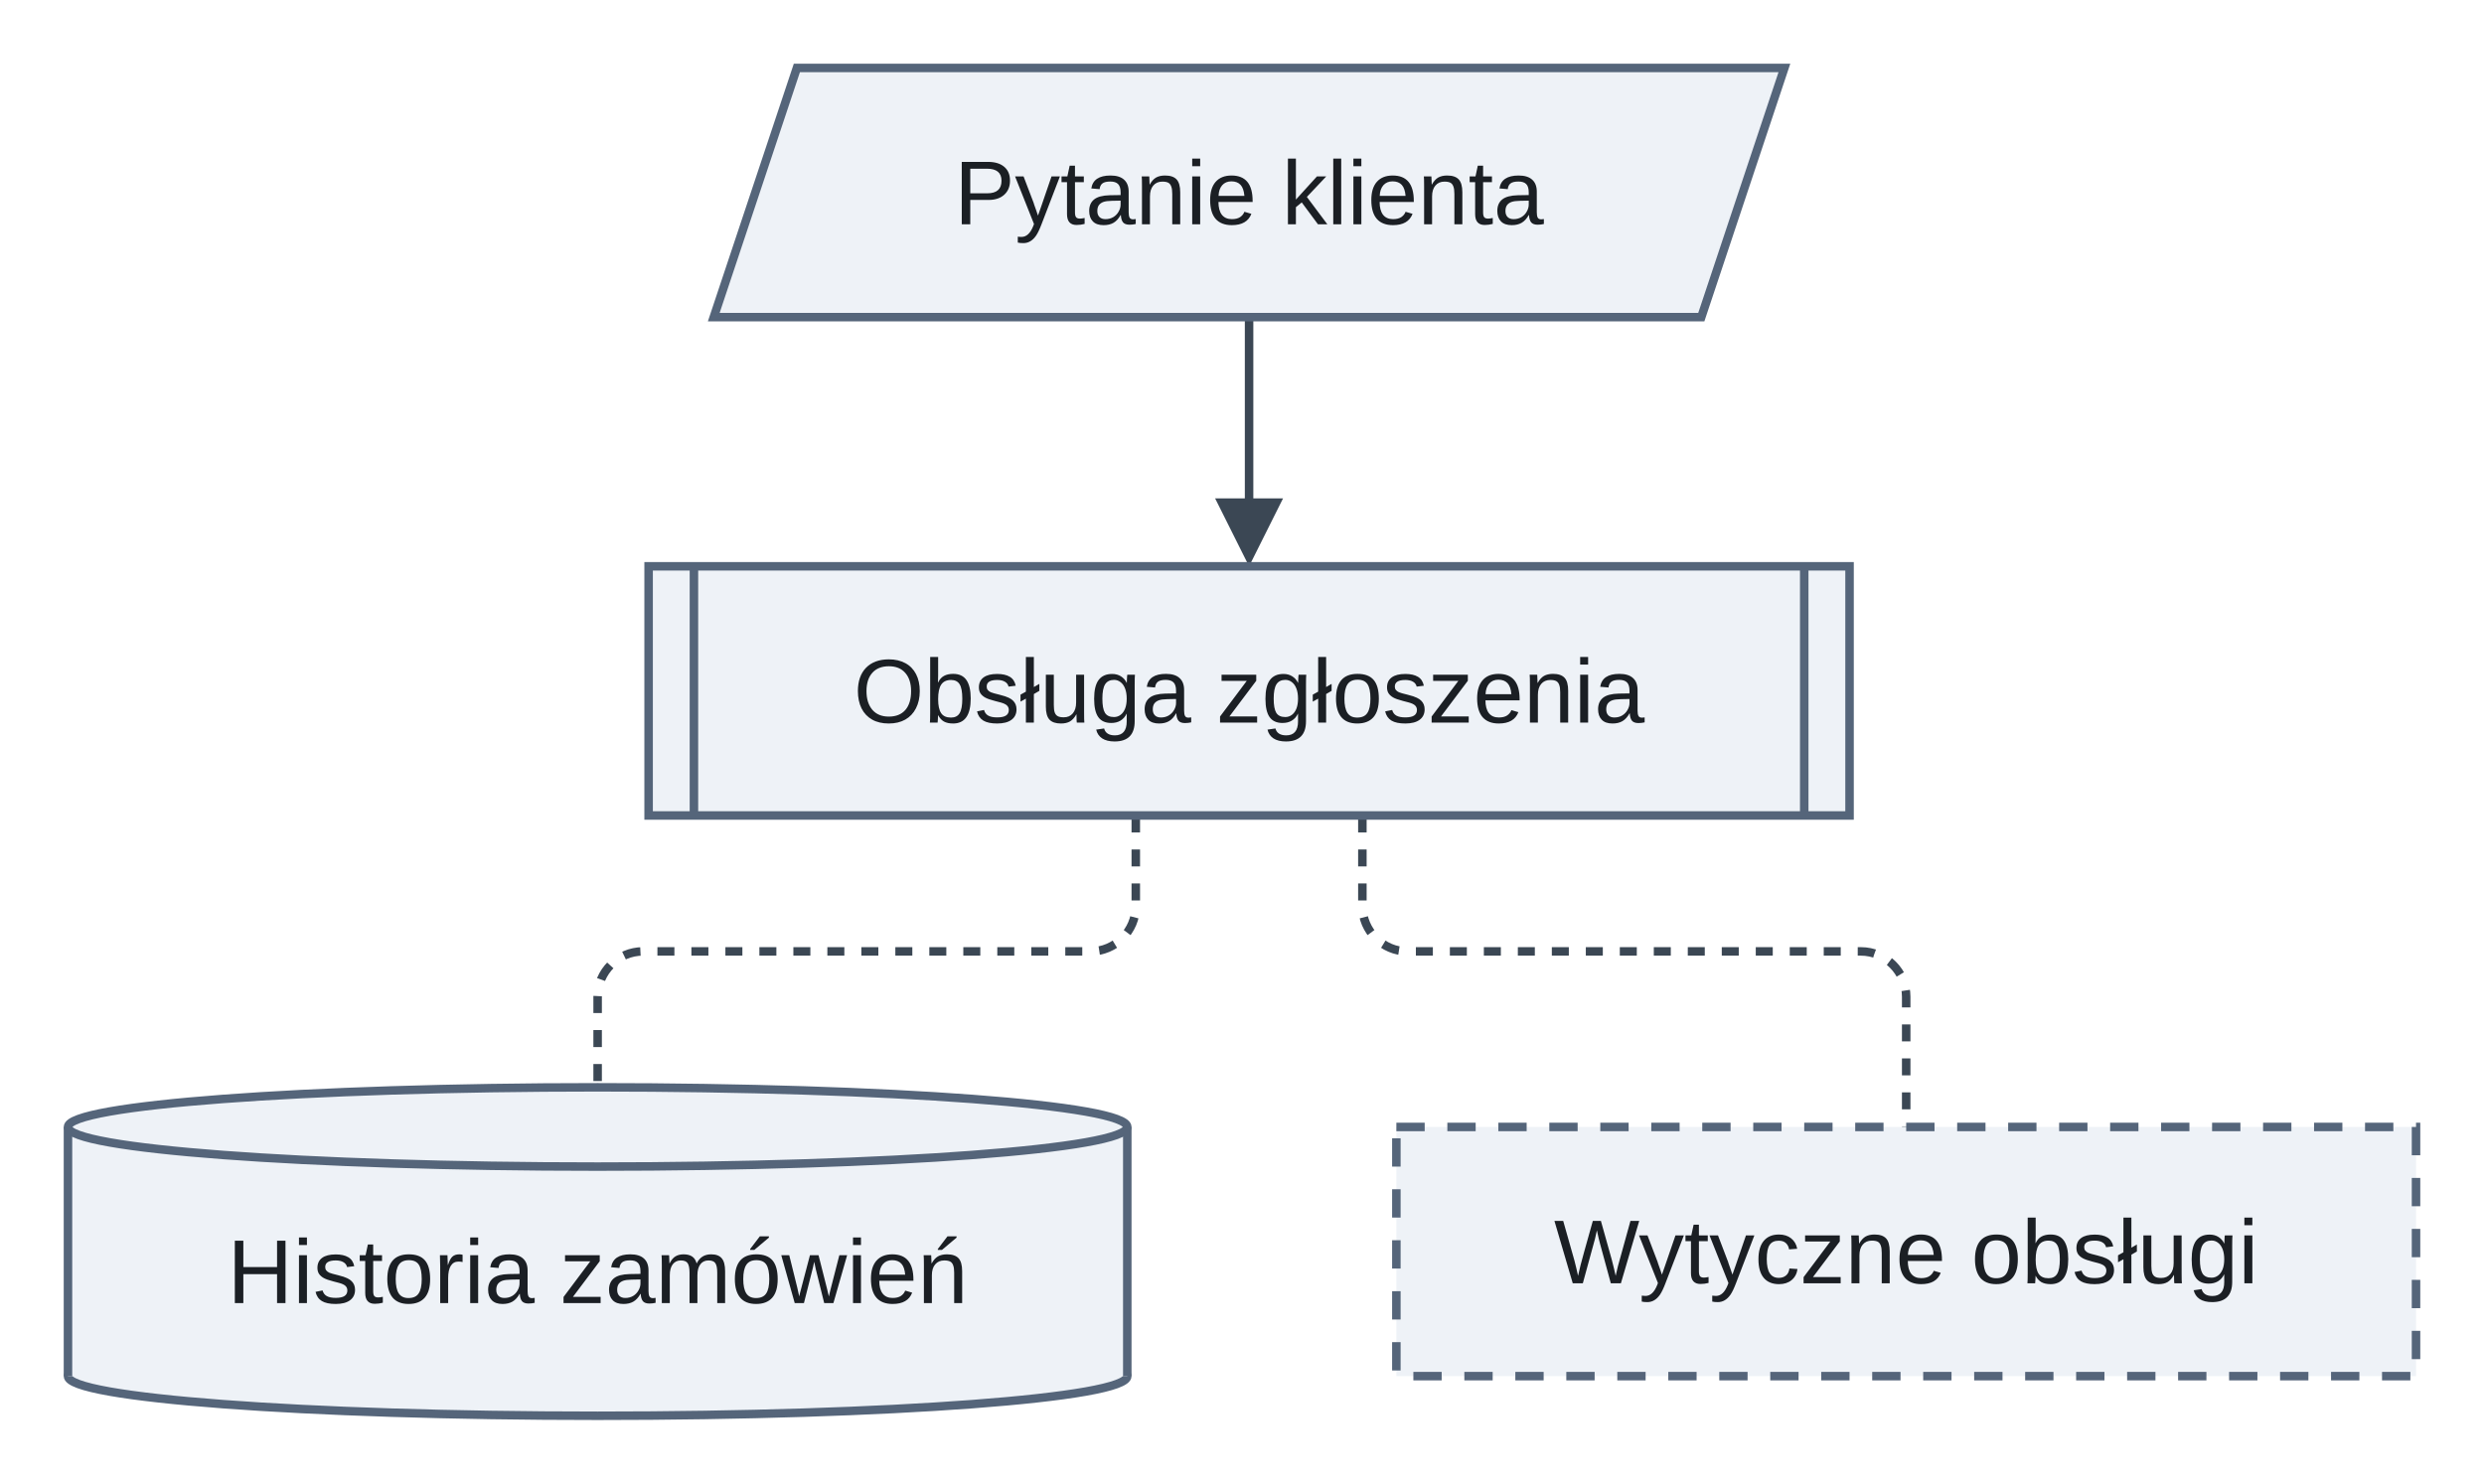
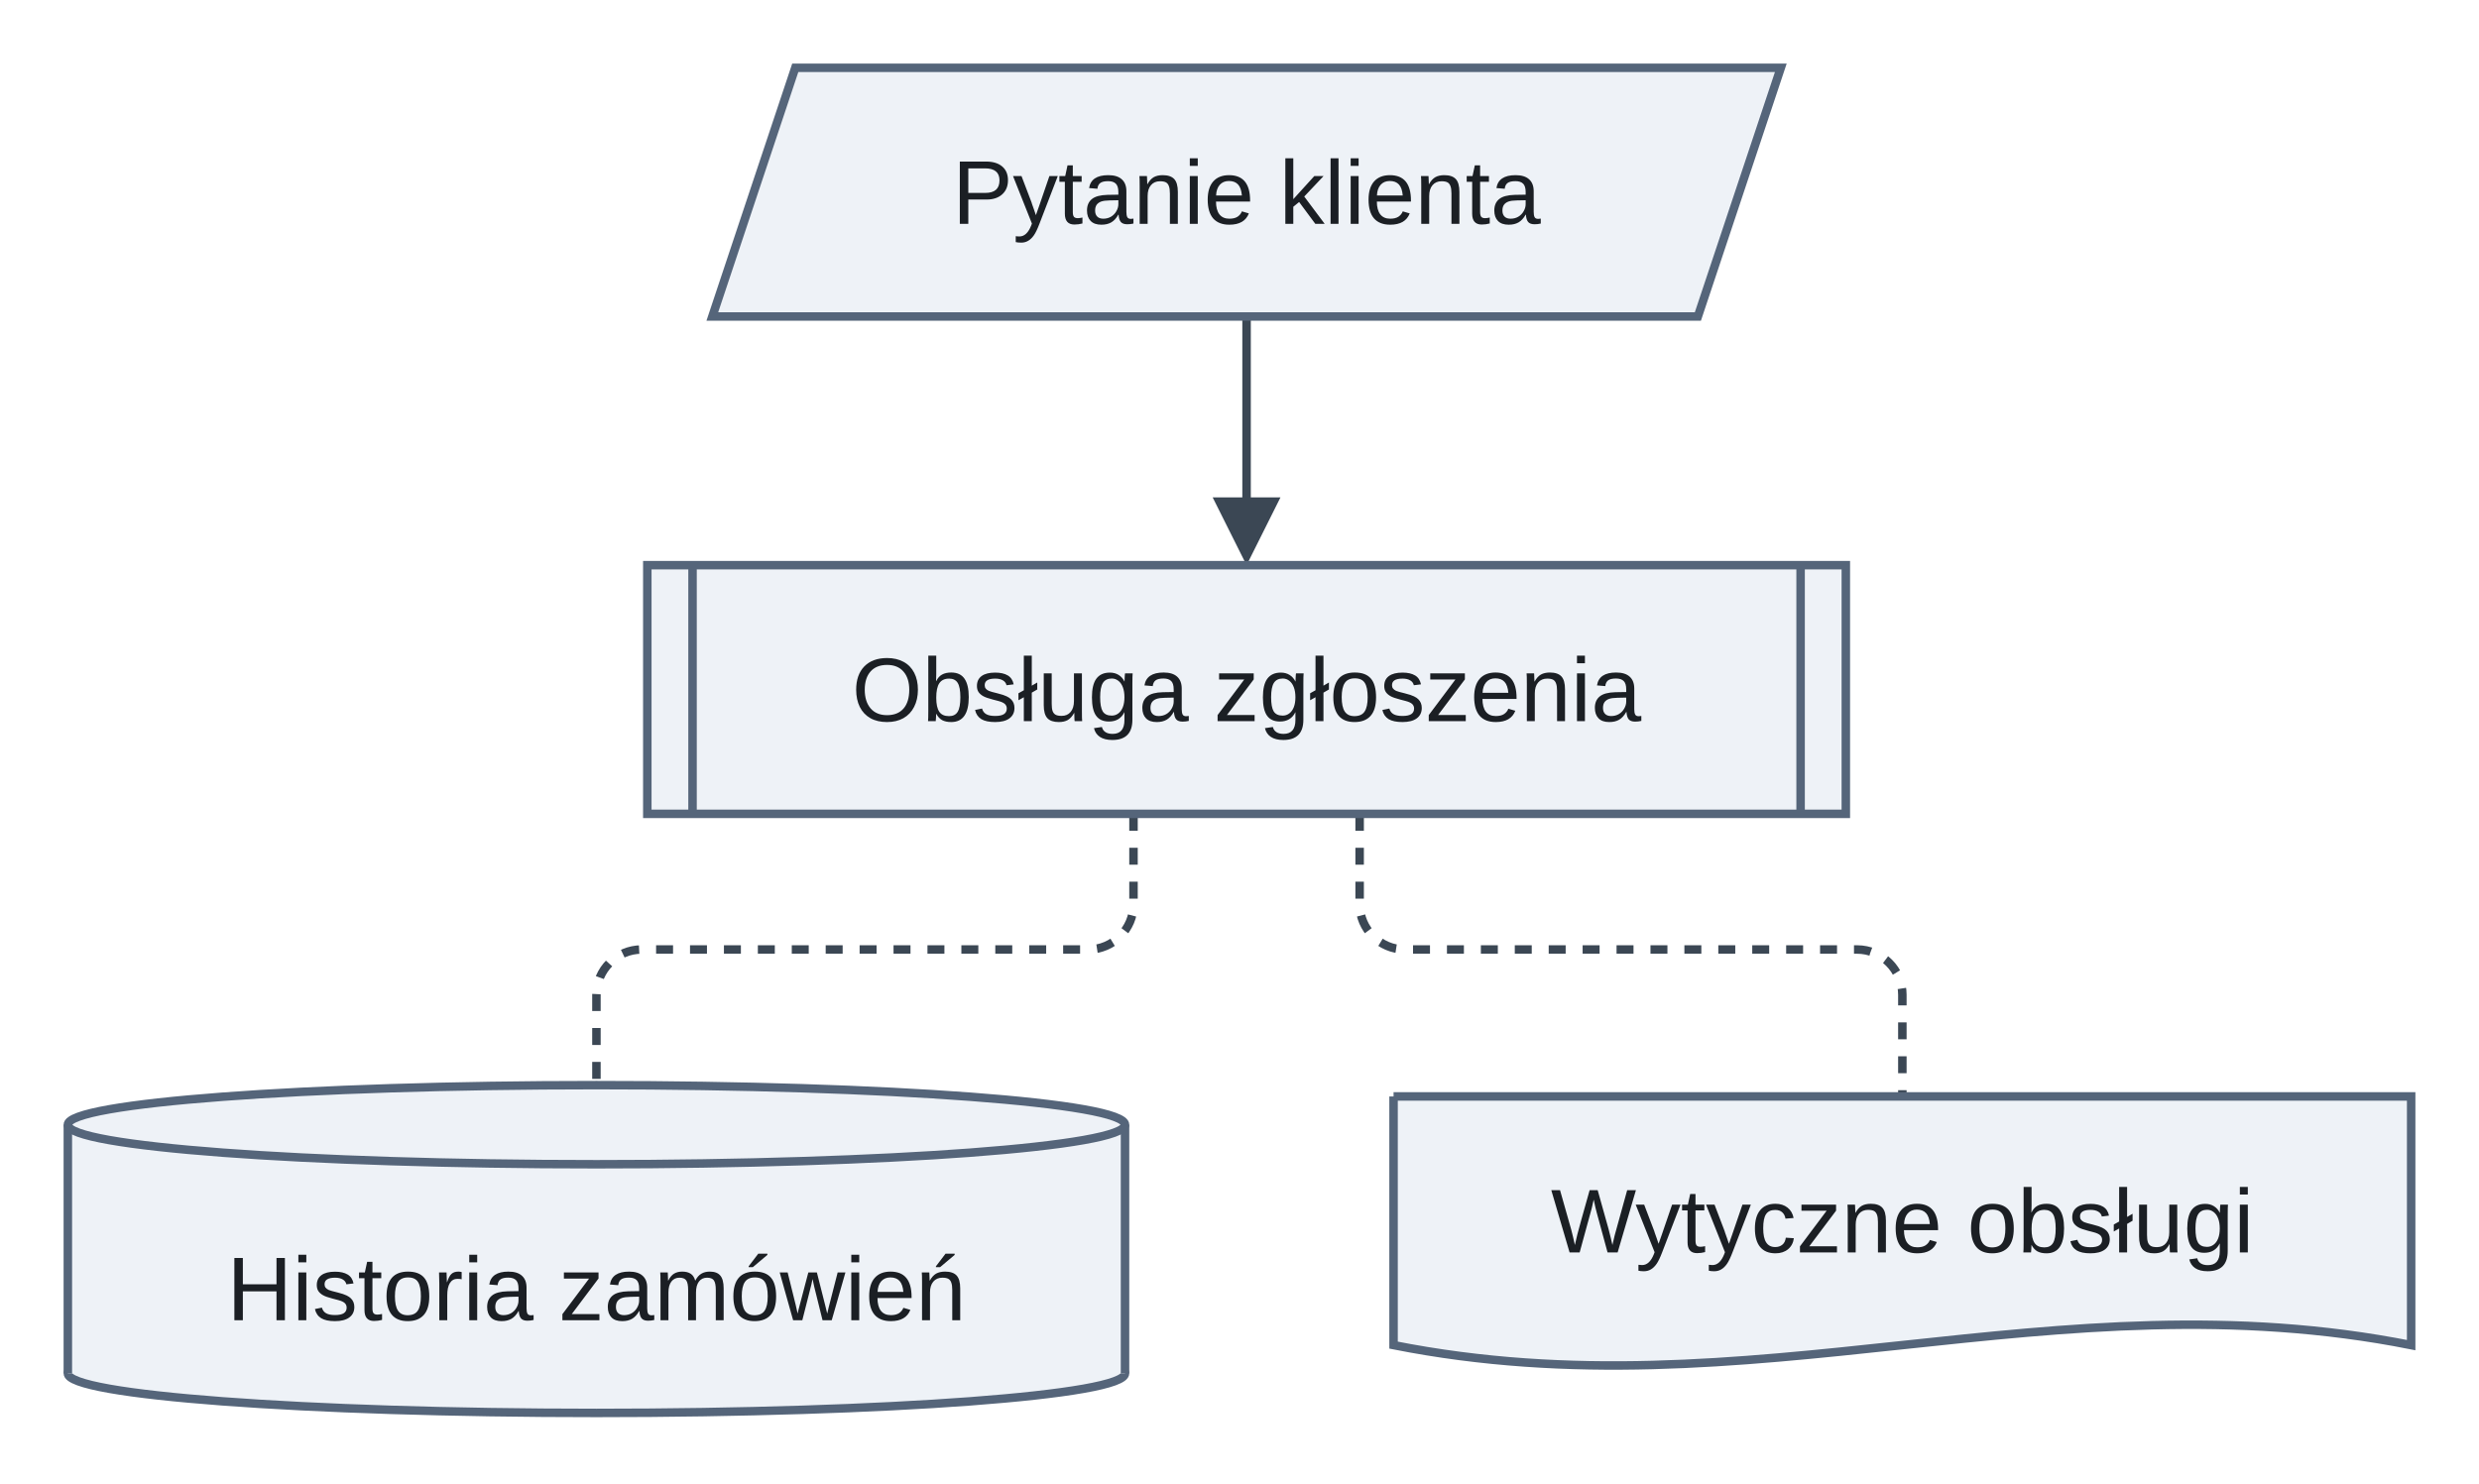
- <svg xmlns="http://www.w3.org/2000/svg" version="1.1" width="438.5" height="262" viewBox="-11.5 -12 438.5 262" role="img" font-family="Arimo, Arial, 'Liberation Sans', sans-serif" font-size="16">
+ <svg xmlns="http://www.w3.org/2000/svg" version="1.1" width="438.5" height="262.5" viewBox="-11.5 -12 438.5 262.5" role="img" font-family="Arimo, Arial, 'Liberation Sans', sans-serif" font-size="16">
  <path d="M209 44 L209 79.6" fill="none" stroke="#3b4754" stroke-width="1.5" />
  <g fill="none" stroke="#3b4754" stroke-width="1.5" stroke-dasharray="3 3">
    <path d="M189 132 L189 148 C189 152.4 185.4 156 181 156 L102 156 C97.6 156 94 159.6 94 164 L94 180" />
-     <path d="M229 132 L229 148 C229 152.4 232.6 156 237 156 L317 156 C321.4 156 325 159.6 325 164 L325 187" />
+     <path d="M229 132 L229 148 C229 152.4 232.6 156 237 156 L317 156 C321.4 156 325 159.6 325 164 L325 182" />
  </g>
  <polygon points="209,88 203,76 215,76" fill="#3b4754" />
  <g fill="#eef2f7" stroke="#55657a" stroke-width="1.5">
    <polygon points="129.17,0 303.5,0 288.83,44 114.5,44" />
    <rect x="103" y="88" width="212" height="44" />
    <line x1="111" y1="88" x2="111" y2="132" />
    <line x1="307" y1="88" x2="307" y2="132" />
    <ellipse cx="94" cy="231" rx="93.5" ry="7" />
  </g>
  <rect x="0.5" y="187" width="187" height="44" fill="#eef2f7" />
  <g fill="#eef2f7" stroke="#55657a" stroke-width="1.5">
    <line x1="0.5" y1="187" x2="0.5" y2="231" />
    <line x1="187.5" y1="187" x2="187.5" y2="231" />
    <ellipse cx="94" cy="187" rx="93.5" ry="7" />
+     <path d="M235 182 L415 182 L415 226 C352 213.5 298 238.5 235 226 L235 182" />
  </g>
-   <rect x="235" y="187" width="180" height="44" fill="#eef2f7" stroke="#55657a" stroke-width="1.5" stroke-dasharray="5 4" />
  <g fill="#1b1f24" text-anchor="middle">
    <text x="209" y="27.6">Pytanie klienta</text>
    <text x="209" y="115.6">Obsługa zgłoszenia</text>
-     <text x="94" y="218.1">Historia zamówień</text>
-     <text x="325" y="214.6">Wytyczne obsługi</text>
+     <text x="94" y="221.6">Historia zamówień</text>
+     <text x="325" y="209.6">Wytyczne obsługi</text>
  </g>
</svg>
